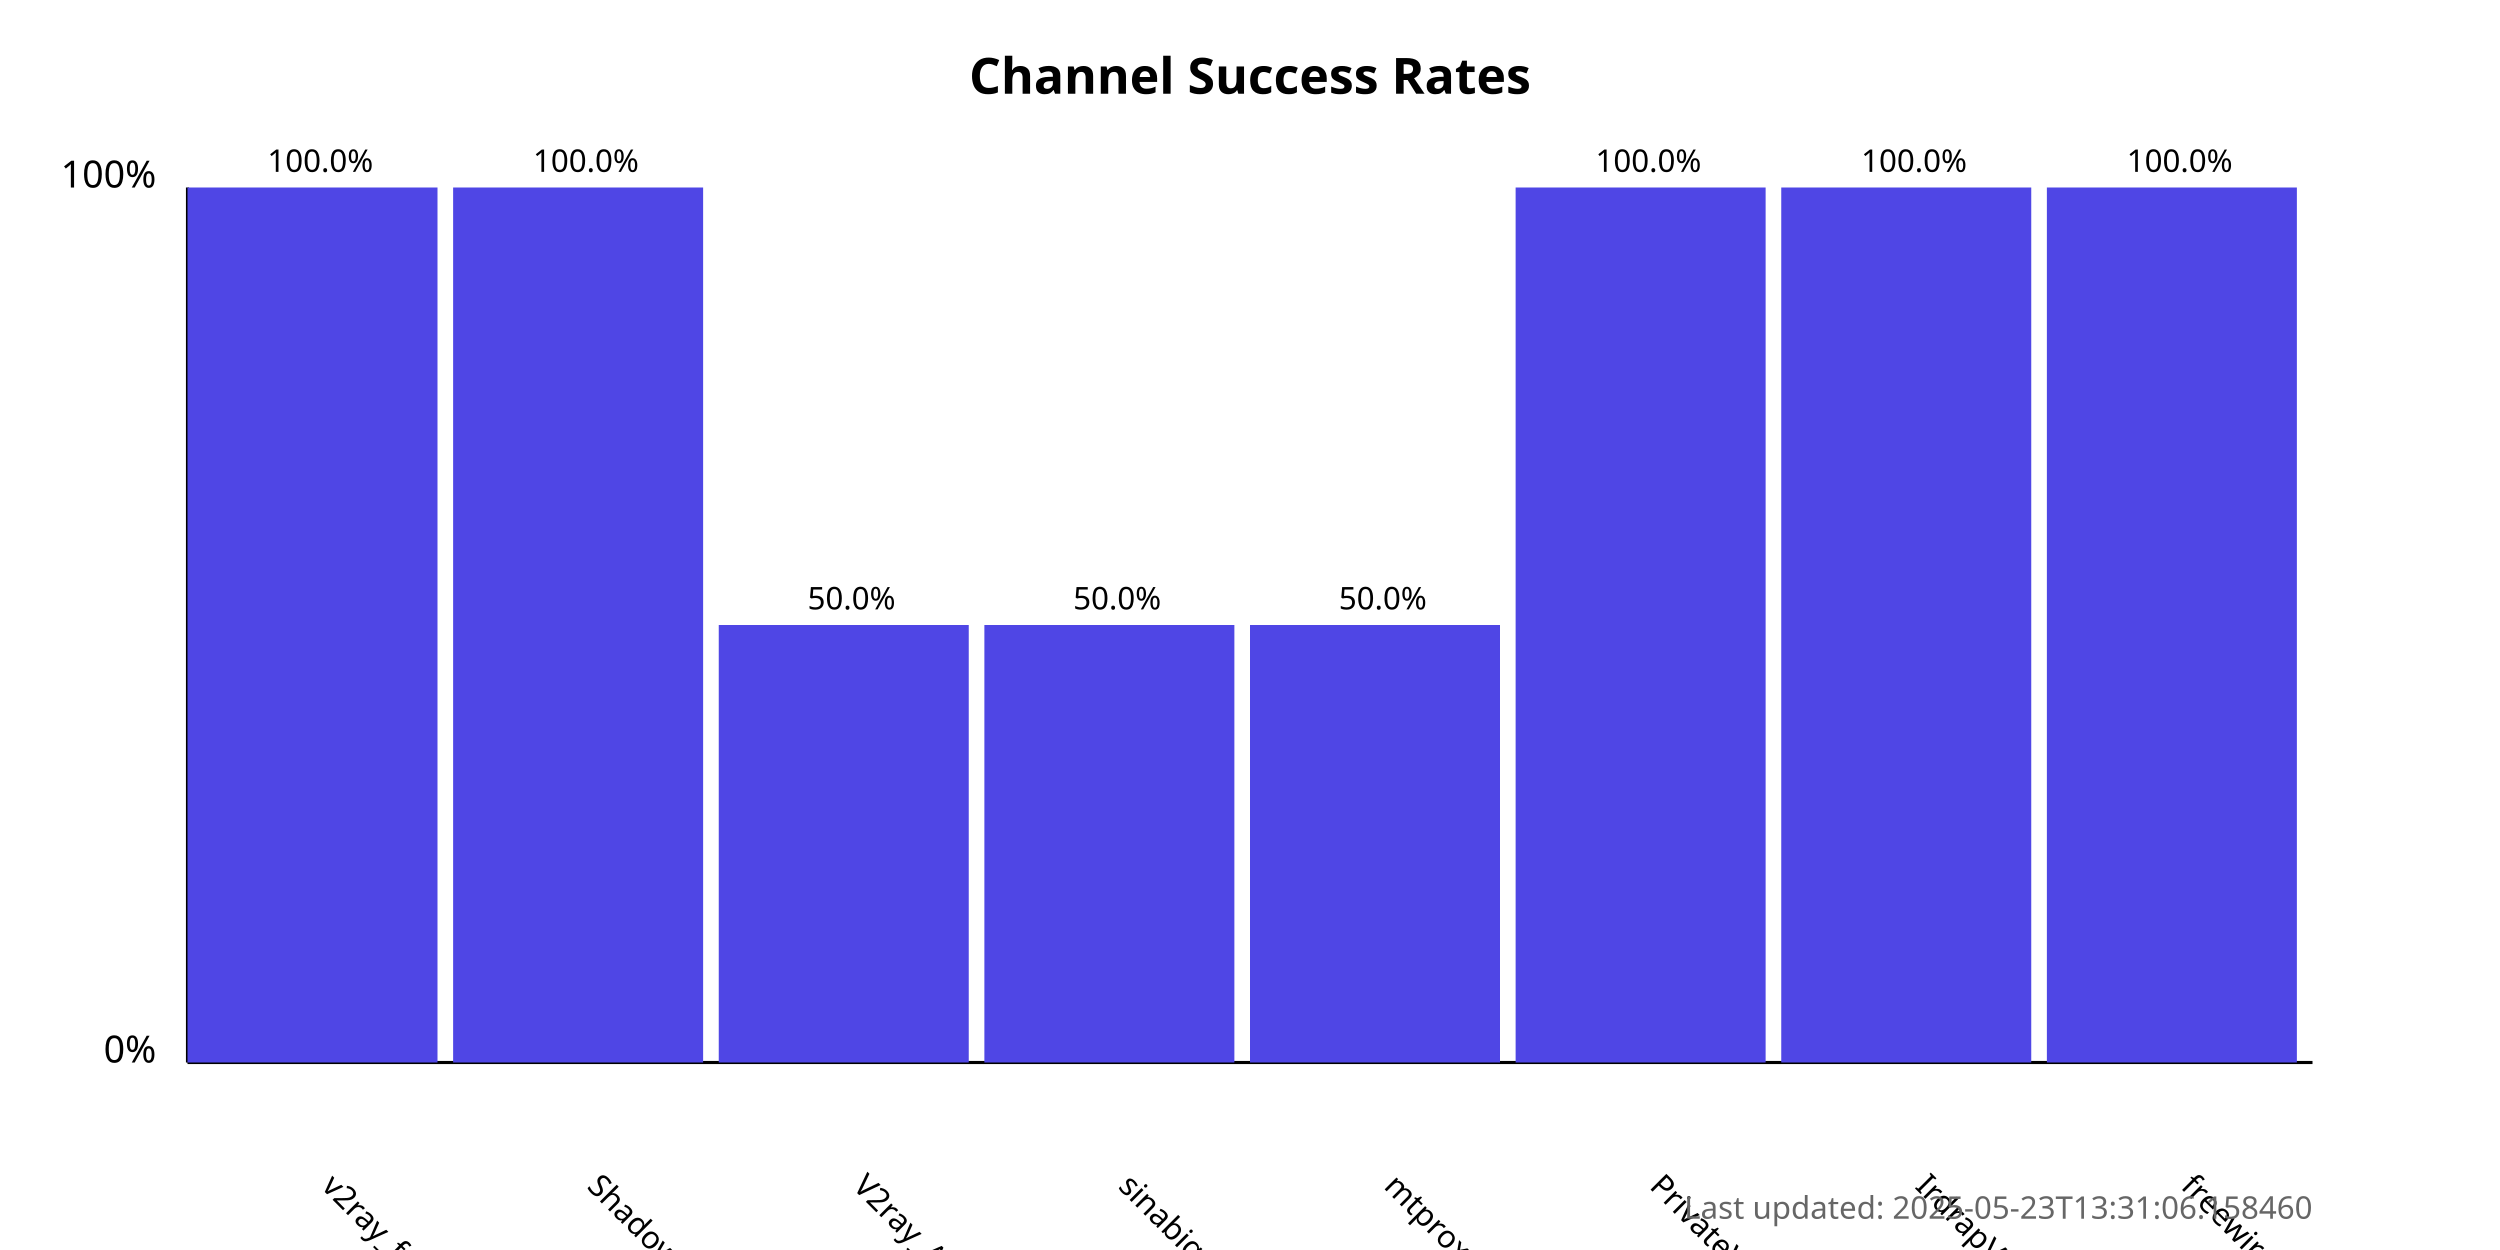
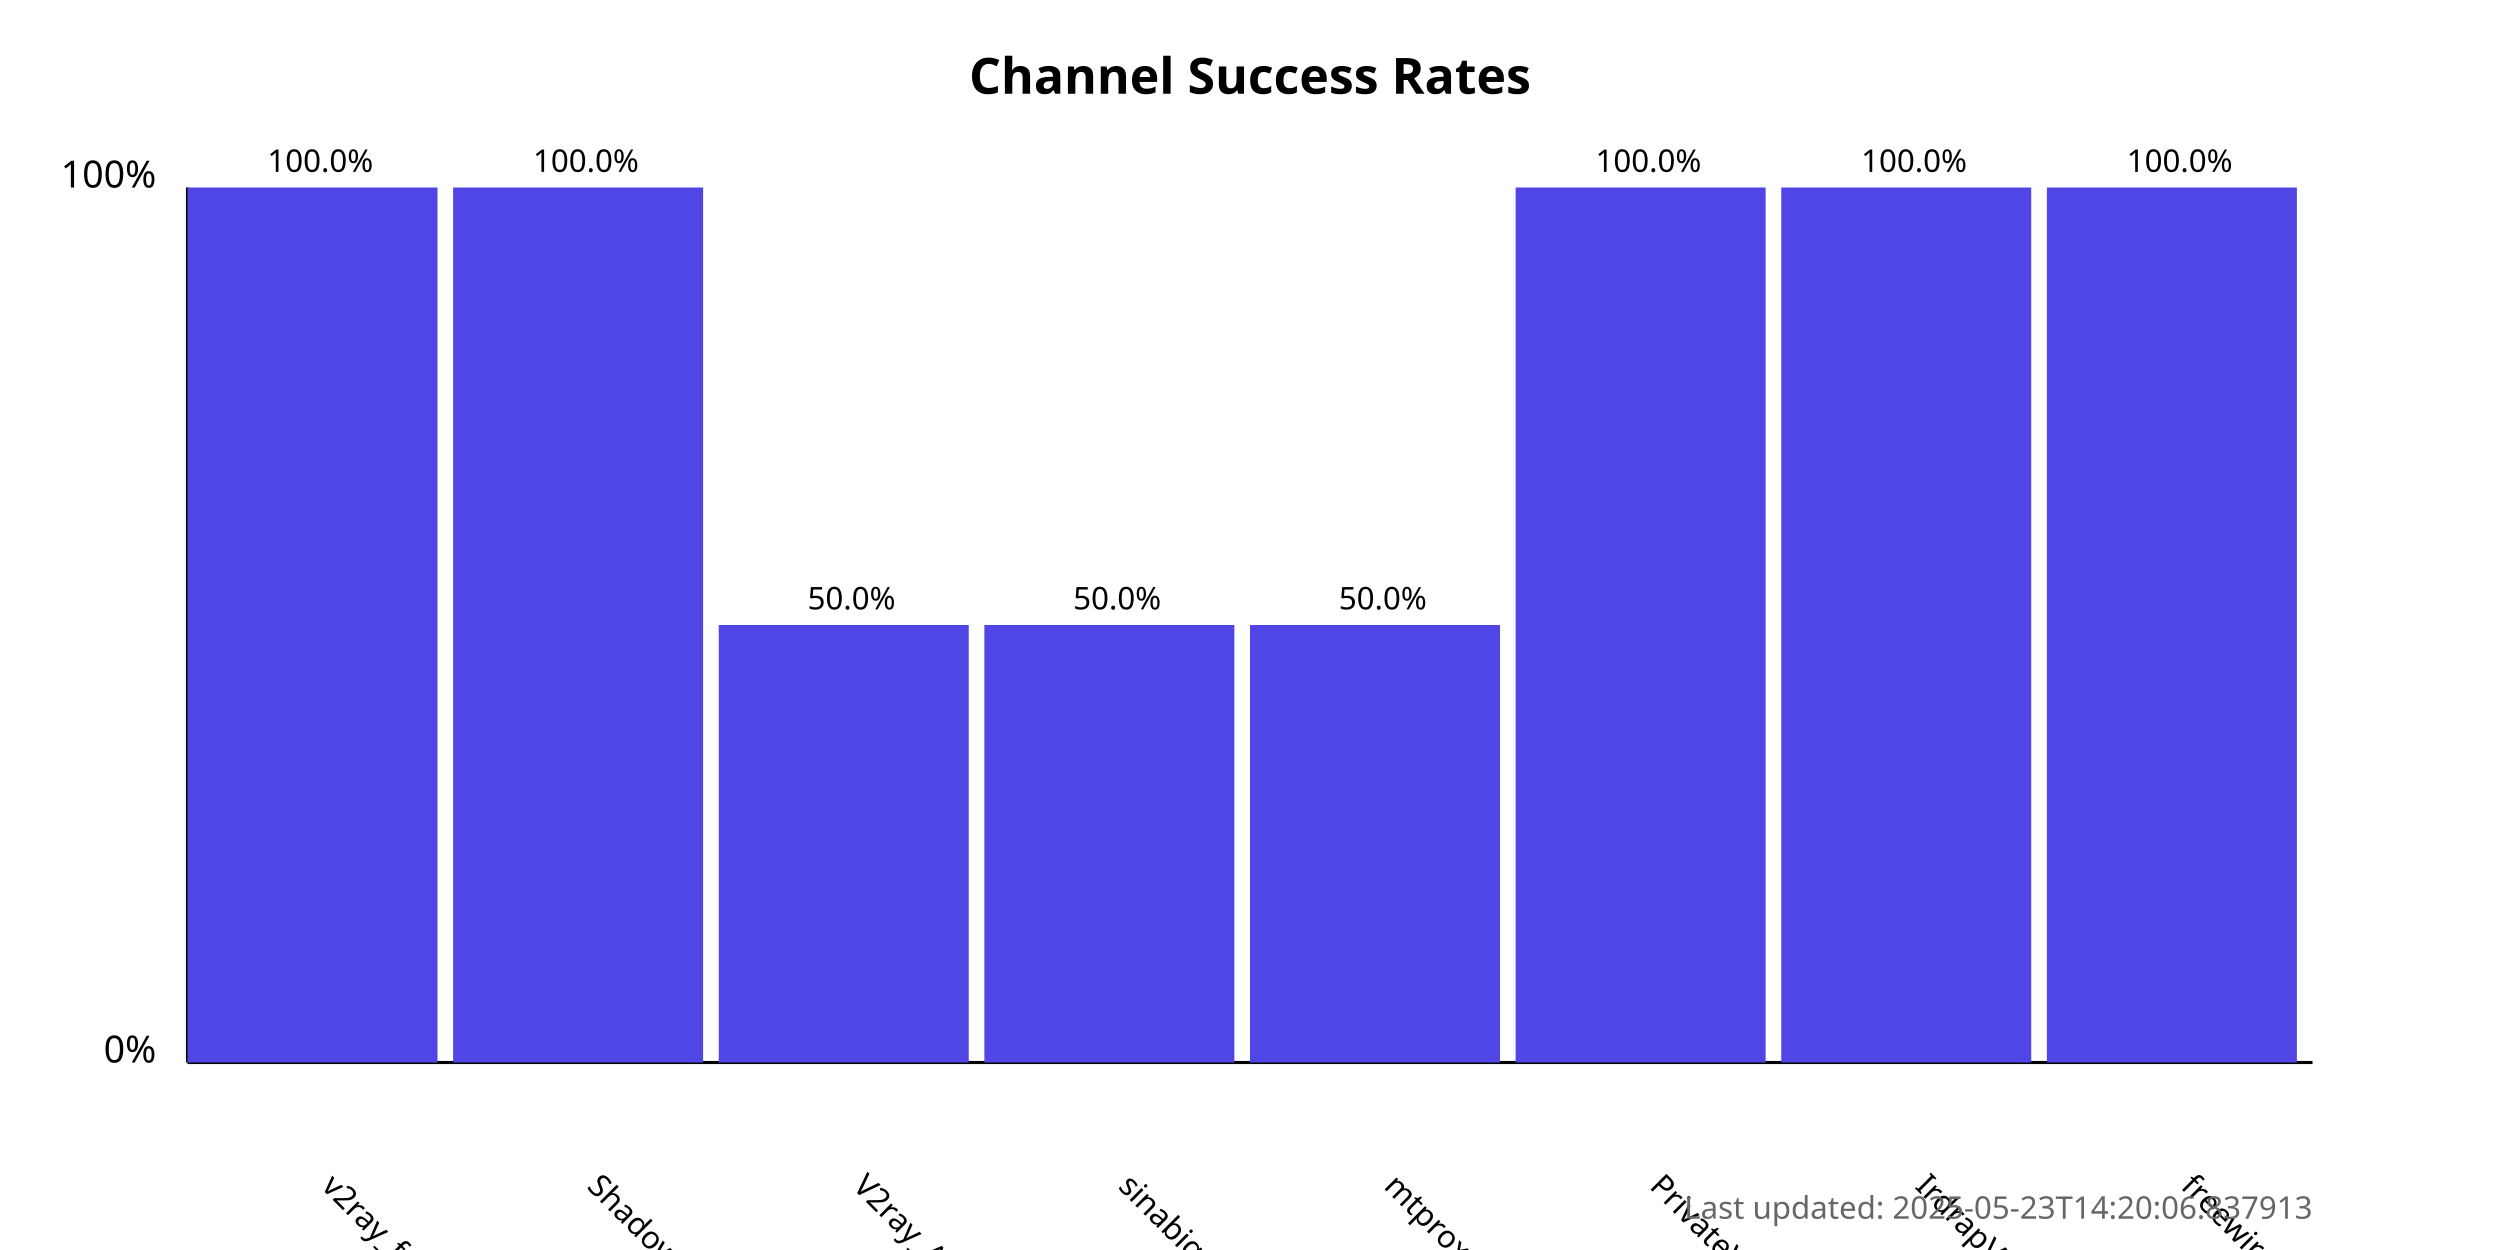
<svg xmlns="http://www.w3.org/2000/svg" width="800" height="400">
  <style>
            .chart-title { font: bold 16px sans-serif; }
            .axis-label { font: 12px sans-serif; }
            .tick-label { font: 10px sans-serif; }
            .bar { fill: #4f46e5; }
            .bar:hover { fill: #6366f1; }
            .timestamp { font: 10px sans-serif; fill: #666; }
        </style>
  <text x="400.0" y="30" text-anchor="middle" class="chart-title">
            Channel Success Rates
        </text>
  <line x1="60" y1="340" x2="60" y2="60" stroke="black" stroke-width="1" />
  <line x1="60" y1="340" x2="740" y2="340" stroke="black" stroke-width="1" />
  <text x="50" y="340" text-anchor="end" class="axis-label">0%</text>
  <text x="50" y="60" text-anchor="end" class="axis-label">100%</text>
  <g>
    <rect x="60" y="60.0" width="80.0" height="280.0" class="bar" />
    <text x="102.5" y="380" transform="rotate(45, 102.5, 380)" text-anchor="start" class="tick-label">
                v2ray_free_conf
            </text>
    <text x="102.5" y="55.0" text-anchor="middle" class="tick-label">
                100.0%
            </text>
  </g>
  <g>
    <rect x="145.0" y="60.0" width="80.0" height="280.0" class="bar" />
    <text x="187.5" y="380" transform="rotate(45, 187.5, 380)" text-anchor="start" class="tick-label">
                ShadowProxy66
            </text>
    <text x="187.5" y="55.0" text-anchor="middle" class="tick-label">
                100.0%
            </text>
  </g>
  <g>
    <rect x="230.0" y="200.0" width="80.0" height="140.0" class="bar" />
    <text x="272.5" y="380" transform="rotate(45, 272.5, 380)" text-anchor="start" class="tick-label">
                V2ray_Alpha
            </text>
    <text x="272.5" y="195.0" text-anchor="middle" class="tick-label">
                50.0%
            </text>
  </g>
  <g>
    <rect x="315.0" y="200.0" width="80.0" height="140.0" class="bar" />
    <text x="357.5" y="380" transform="rotate(45, 357.5, 380)" text-anchor="start" class="tick-label">
                sinabigo
            </text>
    <text x="357.5" y="195.0" text-anchor="middle" class="tick-label">
                50.0%
            </text>
  </g>
  <g>
    <rect x="400.0" y="200.0" width="80.0" height="140.0" class="bar" />
    <text x="442.5" y="380" transform="rotate(45, 442.5, 380)" text-anchor="start" class="tick-label">
                mtproxy_lists
            </text>
    <text x="442.5" y="195.0" text-anchor="middle" class="tick-label">
                50.0%
            </text>
  </g>
  <g>
    <rect x="485.0" y="60.0" width="80.0" height="280.0" class="bar" />
    <text x="527.5" y="380" transform="rotate(45, 527.5, 380)" text-anchor="start" class="tick-label">
                PrivateVPNs
            </text>
    <text x="527.5" y="55.0" text-anchor="middle" class="tick-label">
                100.0%
            </text>
  </g>
  <g>
    <rect x="570.0" y="60.0" width="80.0" height="280.0" class="bar" />
    <text x="612.5" y="380" transform="rotate(45, 612.5, 380)" text-anchor="start" class="tick-label">
                IrdrapVPNnews
            </text>
    <text x="612.5" y="55.0" text-anchor="middle" class="tick-label">
                100.0%
            </text>
  </g>
  <g>
    <rect x="655.0" y="60.0" width="80.0" height="280.0" class="bar" />
    <text x="697.5" y="380" transform="rotate(45, 697.5, 380)" text-anchor="start" class="tick-label">
                freewireguard
            </text>
    <text x="697.5" y="55.0" text-anchor="middle" class="tick-label">
                100.0%
            </text>
  </g>
  <text x="740" y="390" text-anchor="end" class="timestamp">
-             Last updated: 2025-05-23T13:31:06.158460
+             Last updated: 2025-05-23T14:20:06.837913
        </text>
</svg>
